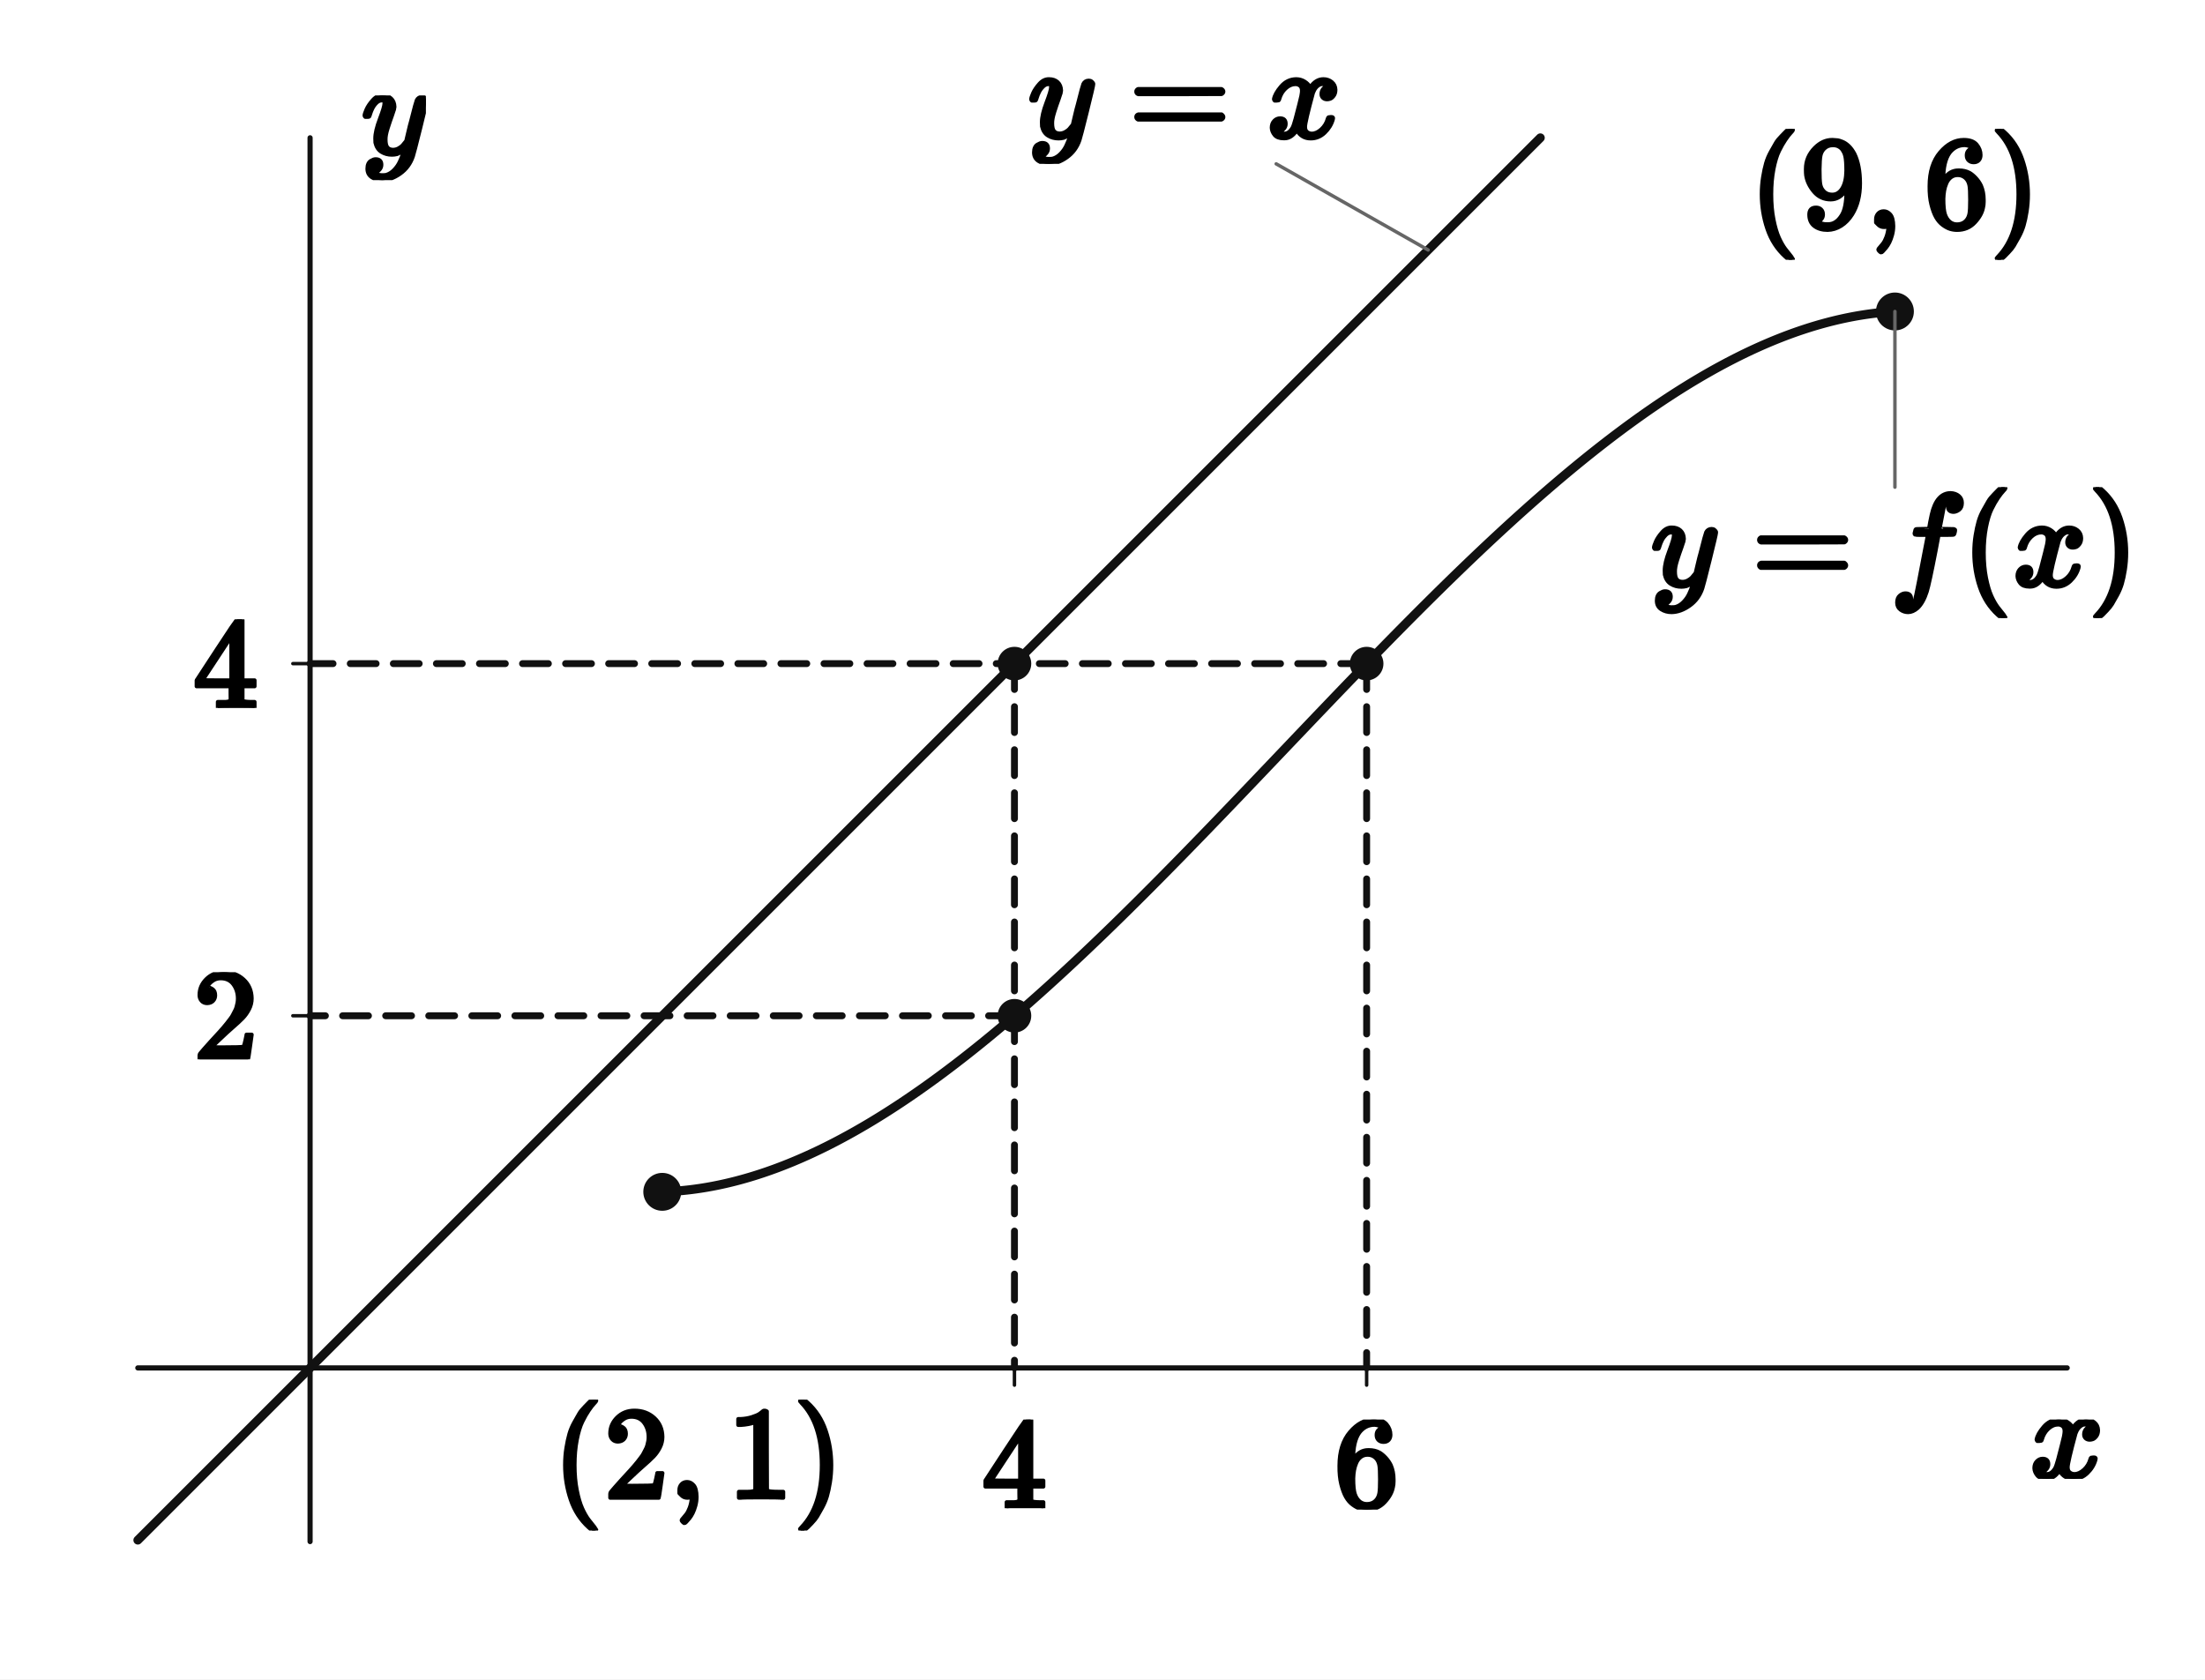
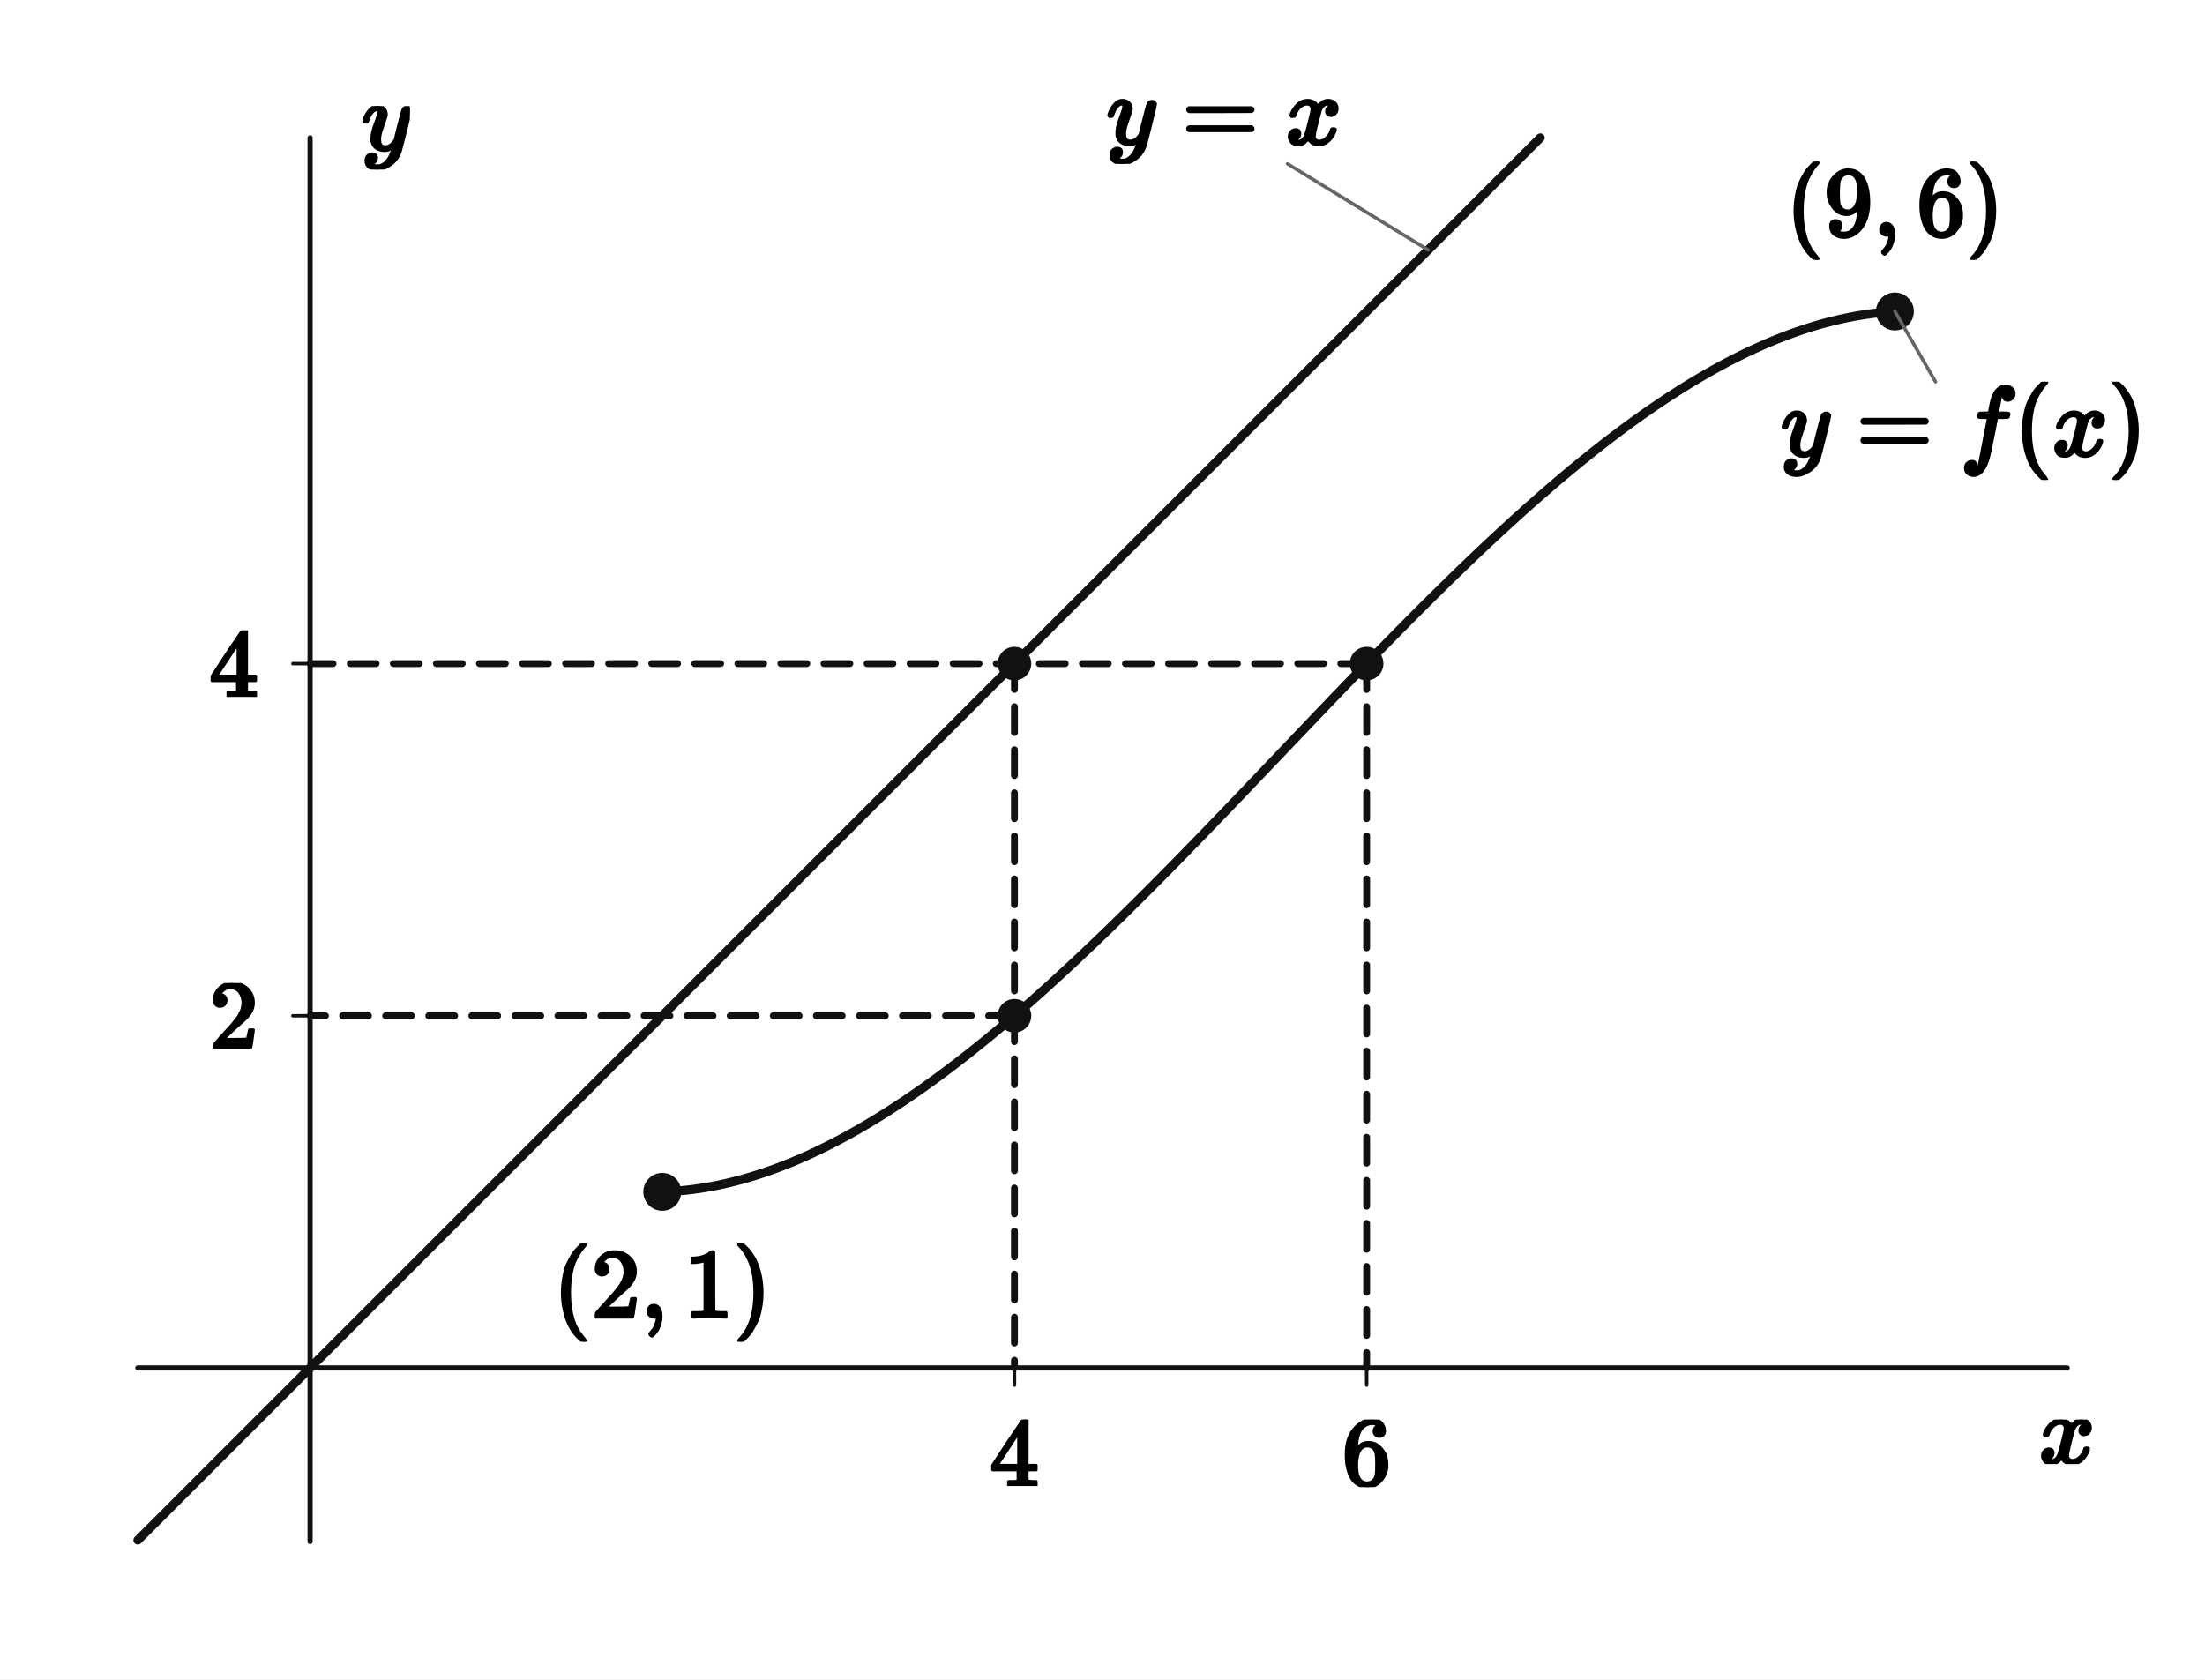
<svg xmlns="http://www.w3.org/2000/svg" viewBox="0 0 512 390" width="512" height="390" preserveAspectRatio="xMidYMid meet" role="img" aria-labelledby="visual-title visual-desc" data-engine-version="geometry-visual-v1" data-geometry-style-version="AP_GEOMETRY_PRINT_V1_0_DRAFT" data-geometry-preset="GEOMETRY_STANDARD" data-graph-style-version="AP_GRAPH_PRINT_V1_1_DRAFT" data-geometry-mode="COORDINATE_GEOMETRY_HYBRID" data-axis-scale-mode="EQUAL_UNIT" data-geometry-fact-hash="44136fa355b3678a1146ad16f7e8649e94fb4fc21fe77e8310c060f61caaff8a" data-visual-provenance="independent-facts-python" style="max-width:100%;height:auto;stroke-linejoin:round;stroke-linecap:round" data-publication-profile="fragment-publication-spike-v1" data-safe-margin="12">
  <rect width="512" height="390" fill="#fff" />
  <g data-layer="30">
    <line id="x-axis" data-role="axis" stroke="#111" stroke-width="1.2" fill="none" data-axis="x" x1="32" y1="317.667" x2="480" y2="317.667" />
  </g>
  <g data-layer="30">
    <line id="y-axis" data-role="axis" stroke="#111" stroke-width="1.2" fill="none" data-axis="y" x1="72" y1="358" x2="72" y2="32" />
  </g>
  <g data-layer="30">
    <line id="tick-x-4" data-role="tick" stroke="#111" stroke-width="0.8" fill="none" data-axis="x" data-value="4.0" data-required-label-id="tick-x-4-label" x1="235.556" y1="317.667" x2="235.556" y2="321.667" />
  </g>
  <g data-layer="30">
    <line id="tick-x-6" data-role="tick" stroke="#111" stroke-width="0.8" fill="none" data-axis="x" data-value="6.0" data-required-label-id="tick-x-6-label" x1="317.333" y1="317.667" x2="317.333" y2="321.667" />
  </g>
  <g data-layer="30">
    <line id="tick-y-2" data-role="tick" stroke="#111" stroke-width="0.8" fill="none" data-axis="y" data-value="2.0" data-required-label-id="tick-y-2-label" x1="72" y1="235.889" x2="68" y2="235.889" />
  </g>
  <g data-layer="30">
    <line id="tick-y-4" data-role="tick" stroke="#111" stroke-width="0.8" fill="none" data-axis="y" data-value="4.0" data-required-label-id="tick-y-4-label" x1="72" y1="154.111" x2="68" y2="154.111" />
  </g>
  <g data-layer="30">
    <line id="overlay-segment-s1" data-role="line" stroke="#111" stroke-width="1.6" fill="none" stroke-dasharray="6 4" x1="235.556" y1="154.111" x2="235.556" y2="235.889" />
  </g>
  <g data-layer="30">
    <line id="overlay-guide-g2-x" data-role="line" stroke="#111" stroke-width="1.6" fill="none" stroke-dasharray="6 4" x1="235.556" y1="235.889" x2="235.556" y2="317.667" />
  </g>
  <g data-layer="30">
    <line id="overlay-guide-g2-y" data-role="line" stroke="#111" stroke-width="1.6" fill="none" stroke-dasharray="6 4" x1="235.556" y1="235.889" x2="72" y2="235.889" />
  </g>
  <g data-layer="30">
    <line id="overlay-guide-g3-x" data-role="line" stroke="#111" stroke-width="1.6" fill="none" stroke-dasharray="6 4" x1="317.333" y1="154.111" x2="317.333" y2="317.667" />
  </g>
  <g data-layer="30">
    <line id="overlay-guide-g3-y" data-role="line" stroke="#111" stroke-width="1.6" fill="none" stroke-dasharray="6 4" x1="317.333" y1="154.111" x2="72" y2="154.111" />
  </g>
  <g data-layer="40">
    <polyline id="f-piece-1-branch-0" data-role="curve" stroke="#111" stroke-width="2.1" fill="none" data-branch="PIECE_1" points="153.778,276.778 154.417,276.755 155.056,276.727 155.694,276.693 156.333,276.653 156.972,276.607 157.611,276.556 158.25,276.499 158.889,276.437 159.528,276.369 160.167,276.296 160.806,276.217 161.444,276.132 162.083,276.042 162.722,275.947 163.361,275.846 164,275.74 164.639,275.628 165.278,275.511 165.917,275.389 166.556,275.261 167.194,275.129 167.833,274.99 168.472,274.847 169.111,274.699 169.75,274.545 170.389,274.387 171.028,274.223 171.667,274.054 172.306,273.88 172.944,273.701 173.583,273.517 174.222,273.328 174.861,273.134 175.5,272.935 176.139,272.731 176.778,272.522 177.417,272.309 178.056,272.091 178.694,271.867 179.333,271.64 179.972,271.407 180.611,271.17 181.25,270.927 181.889,270.681 182.528,270.429 183.167,270.173 183.806,269.913 184.444,269.647 185.083,269.378 185.722,269.103 186.361,268.825 187,268.541 187.639,268.254 188.278,267.961 188.917,267.665 189.556,267.364 190.194,267.059 190.833,266.749 191.472,266.436 192.111,266.118 192.75,265.795 193.389,265.469 194.028,265.138 194.667,264.803 195.306,264.464 195.944,264.121 196.583,263.774 197.222,263.423 197.861,263.067 198.5,262.708 199.139,262.345 199.778,261.978 200.417,261.606 201.056,261.231 201.694,260.852 202.333,260.47 202.972,260.083 203.611,259.692 204.25,259.298 204.889,258.9 205.528,258.499 206.167,258.093 206.806,257.684 207.444,257.271 208.083,256.855 208.722,256.435 209.361,256.012 210,255.585 210.639,255.154 211.278,254.72 211.917,254.282 212.556,253.841 213.194,253.397 213.833,252.949 214.472,252.498 215.111,252.044 215.75,251.586 216.389,251.125 217.028,250.66 217.667,250.193 218.306,249.722 218.944,249.248 219.583,248.771 220.222,248.29 220.861,247.807 221.5,247.321 222.139,246.831 222.778,246.338 223.417,245.843 224.056,245.344 224.694,244.843 225.333,244.338 225.972,243.831 226.611,243.321 227.25,242.807 227.889,242.292 228.528,241.773 229.167,241.251 229.806,240.727 230.444,240.2 231.083,239.67 231.722,239.138 232.361,238.603 233,238.065 233.639,237.525 234.278,236.982 234.917,236.437 235.556,235.889 236.194,235.339 236.833,234.786 237.472,234.23 238.111,233.673 238.75,233.113 239.389,232.55 240.028,231.985 240.667,231.418 241.306,230.849 241.944,230.277 242.583,229.703 243.222,229.127 243.861,228.549 244.5,227.968 245.139,227.385 245.778,226.801 246.417,226.214 247.056,225.625 247.694,225.034 248.333,224.441 248.972,223.846 249.611,223.249 250.25,222.651 250.889,222.05 251.528,221.447 252.167,220.843 252.806,220.236 253.444,219.628 254.083,219.019 254.722,218.407 255.361,217.794 256,217.179 256.639,216.562 257.278,215.943 257.917,215.324 258.556,214.702 259.194,214.079 259.833,213.454 260.472,212.828 261.111,212.2 261.75,211.571 262.389,210.94 263.028,210.308 263.667,209.675 264.306,209.04 264.944,208.404 265.583,207.766 266.222,207.127 266.861,206.487 267.5,205.846 268.139,205.204 268.778,204.56 269.417,203.915 270.056,203.269 270.694,202.622 271.333,201.974 271.972,201.325 272.611,200.674 273.25,200.023 273.889,199.371 274.528,198.718 275.167,198.063 275.806,197.408 276.444,196.752 277.083,196.096 277.722,195.438 278.361,194.779 279,194.12 279.639,193.46 280.278,192.8 280.917,192.138 281.556,191.476 282.194,190.813 282.833,190.15 283.472,189.486 284.111,188.822 284.75,188.156 285.389,187.491 286.028,186.825 286.667,186.158 287.306,185.491 287.944,184.824 288.583,184.156 289.222,183.488 289.861,182.819 290.5,182.15 291.139,181.481 291.778,180.812 292.417,180.142 293.056,179.472 293.694,178.802 294.333,178.132 294.972,177.462 295.611,176.791 296.25,176.121 296.889,175.45 297.528,174.779 297.778,174.517 298.167,174.109 298.806,173.438 299.444,172.767 300.083,172.097 300.722,171.426 301.361,170.756 302,170.086 302.639,169.416 303.278,168.746 303.917,168.076 304.556,167.407 305.194,166.738 305.833,166.069 306.472,165.401 307.111,164.733 307.75,164.065 308.389,163.398 309.028,162.731 309.667,162.064 310.306,161.398 310.944,160.733 311.583,160.068 312.222,159.403 312.861,158.74 313.5,158.076 314.139,157.414 314.778,156.752 315.417,156.091 316.056,155.43 316.694,154.77 317.333,154.111 317.972,153.453 318.611,152.795 319.25,152.139 319.889,151.483 320.528,150.828 321.167,150.174 321.806,149.521 322.444,148.869 323.083,148.218 323.722,147.568 324.361,146.919 325,146.271 325.639,145.624 326.278,144.978 326.917,144.334 327.556,143.69 328.194,143.048 328.833,142.407 329.472,141.767 330.111,141.129 330.75,140.492 331.389,139.856 332.028,139.221 332.667,138.588 333.306,137.956 333.944,137.326 334.583,136.697 335.222,136.07 335.861,135.444 336.5,134.819 337.139,134.197 337.778,133.575 338.417,132.956 339.056,132.338 339.694,131.721 340.333,131.107 340.972,130.494 341.611,129.883 342.25,129.273 342.889,128.665 343.528,128.059 344.167,127.455 344.806,126.853 345.444,126.253 346.083,125.655 346.722,125.058 347.361,124.464 348,123.871 348.639,123.281 349.278,122.692 349.917,122.106 350.556,121.522 351.194,120.939 351.833,120.359 352.472,119.781 353.111,119.206 353.75,118.632 354.389,118.061 355.028,117.492 355.667,116.926 356.306,116.361 356.944,115.799 357.583,115.24 358.222,114.683 358.861,114.128 359.5,113.575 360.139,113.026 360.778,112.478 361.417,111.933 362.056,111.391 362.694,110.852 363.333,110.314 363.972,109.78 364.611,109.248 365.25,108.719 365.889,108.193 366.528,107.669 367.167,107.148 367.806,106.63 368.444,106.115 369.083,105.602 369.722,105.092 370.361,104.586 371,104.082 371.639,103.581 372.278,103.083 372.917,102.588 373.556,102.096 374.194,101.607 374.833,101.121 375.472,100.639 376.111,100.159 376.75,99.683 377.389,99.209 378.028,98.739 378.667,98.272 379.306,97.809 379.944,97.348 380.583,96.891 381.222,96.437 381.861,95.987 382.5,95.54 383.139,95.096 383.778,94.656 384.417,94.219 385.056,93.786 385.694,93.356 386.333,92.93 386.972,92.507 387.611,92.088 388.25,91.672 388.889,91.26 389.528,90.852 390.167,90.448 390.806,90.047 391.444,89.65 392.083,89.256 392.722,88.867 393.361,88.481 394,88.099 394.639,87.721 395.278,87.346 395.917,86.976 396.556,86.61 397.194,86.247 397.833,85.889 398.472,85.535 399.111,85.184 399.75,84.838 400.389,84.496 401.028,84.157 401.667,83.824 402.306,83.494 402.944,83.168 403.583,82.847 404.222,82.53 404.861,82.217 405.5,81.908 406.139,81.604 406.778,81.304 407.417,81.008 408.056,80.717 408.694,80.431 409.333,80.148 409.972,79.871 410.611,79.597 411.25,79.328 411.889,79.064 412.528,78.805 413.167,78.55 413.806,78.299 414.444,78.053 415.083,77.812 415.722,77.576 416.361,77.344 417,77.117 417.639,76.895 418.278,76.678 418.917,76.466 419.556,76.258 420.194,76.055 420.833,75.857 421.472,75.665 422.111,75.477 422.75,75.294 423.389,75.116 424.028,74.943 424.667,74.775 425.306,74.612 425.944,74.455 426.583,74.302 427.222,74.155 427.861,74.013 428.5,73.876 429.139,73.744 429.778,73.618 430.417,73.497 431.056,73.381 431.694,73.271 432.333,73.166 432.972,73.066 433.611,72.972 434.25,72.883 434.889,72.8 435.528,72.722 436.167,72.65 436.806,72.583 437.444,72.522 438.083,72.466 438.722,72.416 439.361,72.372 440,72.333" />
  </g>
  <g data-layer="40">
    <line id="overlay-line-d" data-role="line" stroke="#111" stroke-width="2.05" fill="none" x1="32" y1="357.667" x2="357.667" y2="32" />
  </g>
  <g data-layer="65">
    <circle id="interval-endpoint-start" data-role="interval-endpoint" stroke="#111" stroke-width="0.8" fill="#111" data-state="CLOSED" cx="153.778" cy="276.778" r="4" />
  </g>
  <g data-layer="65">
    <circle id="interval-endpoint-end" data-role="interval-endpoint" stroke="#111" stroke-width="0.8" fill="#111" data-state="CLOSED" cx="440" cy="72.333" r="4" />
  </g>
  <g data-layer="70">
    <circle id="P1" data-role="point" stroke="#111" stroke-width="0.8" fill="#111" cx="153.778" cy="276.778" r="3.5" />
  </g>
  <g data-layer="70">
    <circle id="S" data-role="point" stroke="#111" stroke-width="0.8" fill="#111" cx="235.556" cy="235.889" r="3.5" />
  </g>
  <g data-layer="70">
    <circle id="P" data-role="point" stroke="#111" stroke-width="0.8" fill="#111" cx="317.333" cy="154.111" r="3.5" />
  </g>
  <g data-layer="70">
    <circle id="P4" data-role="point" stroke="#111" stroke-width="0.8" fill="#111" cx="440" cy="72.333" r="3.5" />
  </g>
  <g data-layer="70">
    <circle id="R" data-role="point" stroke="#111" stroke-width="0.8" fill="#111" cx="235.556" cy="154.111" r="3.5" />
  </g>
  <g data-layer="85">
-     <line id="overlay-line-d-equation-owner-leader" data-role="leader" data-owner-label="overlay-line-d-equation" data-owner="overlay-line-d" x1="331.613" y1="58.053" x2="296.33" y2="38.053" stroke="#666" stroke-width="0.8" fill="none" />
+     <line id="overlay-line-d-equation-owner-leader" data-role="leader" data-owner-label="overlay-line-d-equation" data-owner="overlay-line-d" x1="331.613" y1="58.053" x2="298.967" y2="38.053" stroke="#666" stroke-width="0.8" fill="none" />
  </g>
  <g data-layer="85">
-     <line id="overlay-callout-cf-owner-leader" data-role="leader" data-owner-label="overlay-callout-cf" data-owner="P4" x1="440" y1="72.333" x2="440" y2="113.133" stroke="#666" stroke-width="0.8" fill="none" />
-   </g>
-   <g data-layer="90">
-     <g id="P1-coordinates" data-label-kind="COORDINATE_LABEL" data-priority="0" data-font-px="30.4" data-owner="P1" data-fragment-sha="sha256:d7a5d0c9537250381c8b7c1cb6096c5988139410aa8303bcba0777cec4cf8321" transform="translate(128.3464 325.0302)">
-       <svg width="67.57" height="30.4" viewBox="0 0 67.57 30.4" data-outline-width="67.57007999999999" data-outline-height="30.4" id="lb-1e946f4940ac882ff53ef4a2be7d0b95b793c0ce27aba96ce969264c4511d86e" data-owner="P1" data-fact-role="DERIVED_INTERMEDIATE">
-         <g data-outline-units-per-em="1000" transform="translate(0 22.8) scale(0.0304)">
+     <line id="overlay-callout-cf-owner-leader" data-role="leader" data-owner-label="overlay-callout-cf" data-owner="P4" x1="440" y1="72.333" x2="449.418" y2="88.646" stroke="#666" stroke-width="0.8" fill="none" />
+   </g>
+   <g data-layer="90">
+     <g id="P1-coordinates" data-label-kind="COORDINATE_LABEL" data-priority="0" data-font-px="22.8" data-owner="P1" data-fragment-sha="sha256:63f8a6e08668bd1847b431280cce260ec0d24b7840504d0adb3b0ca2c0dcb404" transform="translate(128.439 288.7778)">
+       <svg width="50.678" height="22.8" viewBox="0 0 50.678 22.8" data-outline-width="50.67756" data-outline-height="22.8" id="lb-1e946f4940ac882ff53ef4a2be7d0b95b793c0ce27aba96ce969264c4511d86e" data-owner="P1" data-fact-role="DERIVED_INTERMEDIATE">
+         <g data-outline-units-per-em="1000" transform="translate(0 17.1) scale(0.0228)">
          <g stroke="currentColor" fill="currentColor" stroke-width="30" transform="scale(1,-1)">
            <g data-mml-node="math">
              <g data-mml-node="mo">
                <path data-c="28" d="M94 250Q94 319 104 381T127 488T164 576T202 643T244 695T277 729T302 750H315H319Q333 750 333 741Q333 738 316 720T275 667T226 581T184 443T167 250T184 58T225 -81T274 -167T316 -220T333 -241Q333 -250 318 -250H315H302L274 -226Q180 -141 137 -14T94 250Z" />
              </g>
              <g data-mml-node="mn" transform="translate(389,0)">
                <path data-c="32" d="M109 429Q82 429 66 447T50 491Q50 562 103 614T235 666Q326 666 387 610T449 465Q449 422 429 383T381 315T301 241Q265 210 201 149L142 93L218 92Q375 92 385 97Q392 99 409 186V189H449V186Q448 183 436 95T421 3V0H50V19V31Q50 38 56 46T86 81Q115 113 136 137Q145 147 170 174T204 211T233 244T261 278T284 308T305 340T320 369T333 401T340 431T343 464Q343 527 309 573T212 619Q179 619 154 602T119 569T109 550Q109 549 114 549Q132 549 151 535T170 489Q170 464 154 447T109 429Z" />
              </g>
              <g data-mml-node="mo" transform="translate(889,0)">
                <path data-c="2C" d="M78 35T78 60T94 103T137 121Q165 121 187 96T210 8Q210 -27 201 -60T180 -117T154 -158T130 -185T117 -194Q113 -194 104 -185T95 -172Q95 -168 106 -156T131 -126T157 -76T173 -3V9L172 8Q170 7 167 6T161 3T152 1T140 0Q113 0 96 17Z" />
              </g>
              <g data-mml-node="mn" transform="translate(1333.7,0)">
                <path data-c="31" d="M213 578L200 573Q186 568 160 563T102 556H83V602H102Q149 604 189 617T245 641T273 663Q275 666 285 666Q294 666 302 660V361L303 61Q310 54 315 52T339 48T401 46H427V0H416Q395 3 257 3Q121 3 100 0H88V46H114Q136 46 152 46T177 47T193 50T201 52T207 57T213 61V578Z" />
              </g>
              <g data-mml-node="mo" transform="translate(1833.7,0)">
                <path data-c="29" d="M60 749L64 750Q69 750 74 750H86L114 726Q208 641 251 514T294 250Q294 182 284 119T261 12T224 -76T186 -143T145 -194T113 -227T90 -246Q87 -249 86 -250H74Q66 -250 63 -250T58 -247T55 -238Q56 -237 66 -225Q221 -64 221 250T66 725Q56 737 55 738Q55 746 60 749Z" />
              </g>
            </g>
          </g>
        </g>
      </svg>
    </g>
  </g>
  <g data-layer="90">
-     <g id="P4-coordinates" data-label-kind="COORDINATE_LABEL" data-priority="0" data-font-px="30.4" data-owner="P4" data-fragment-sha="sha256:134e0d201fa4ba6d6a9562ba7f6c768d3444682168ecf4b51e79c44e2077d23e" transform="translate(406.215 29.93333)">
-       <svg width="67.57" height="30.4" viewBox="0 0 67.57 30.4" data-outline-width="67.57007999999999" data-outline-height="30.4" id="lb-76d5ba6a2df3b378af963356d71ea7f976f243b39dbc04268cbe6a7eca9f0ef9" data-owner="P4" data-fact-role="DERIVED_INTERMEDIATE">
-         <g data-outline-units-per-em="1000" transform="translate(0 22.8) scale(0.0304)">
+     <g id="P4-coordinates" data-label-kind="COORDINATE_LABEL" data-priority="0" data-font-px="22.8" data-owner="P4" data-fragment-sha="sha256:8e3cfec619b6f07c72da1b89fb2ba06603d12a2ef5b5a528759d1ea404753512" transform="translate(414.6612 37.53333)">
+       <svg width="50.678" height="22.8" viewBox="0 0 50.678 22.8" data-outline-width="50.67756" data-outline-height="22.8" id="lb-76d5ba6a2df3b378af963356d71ea7f976f243b39dbc04268cbe6a7eca9f0ef9" data-owner="P4" data-fact-role="DERIVED_INTERMEDIATE">
+         <g data-outline-units-per-em="1000" transform="translate(0 17.1) scale(0.0228)">
          <g stroke="currentColor" fill="currentColor" stroke-width="30" transform="scale(1,-1)">
            <g data-mml-node="math">
              <g data-mml-node="mo">
                <path data-c="28" d="M94 250Q94 319 104 381T127 488T164 576T202 643T244 695T277 729T302 750H315H319Q333 750 333 741Q333 738 316 720T275 667T226 581T184 443T167 250T184 58T225 -81T274 -167T316 -220T333 -241Q333 -250 318 -250H315H302L274 -226Q180 -141 137 -14T94 250Z" />
              </g>
              <g data-mml-node="mn" transform="translate(389,0)">
                <path data-c="39" d="M352 287Q304 211 232 211Q154 211 104 270T44 396Q42 412 42 436V444Q42 537 111 606Q171 666 243 666Q245 666 249 666T257 665H261Q273 665 286 663T323 651T370 619T413 560Q456 472 456 334Q456 194 396 97Q361 41 312 10T208 -22Q147 -22 108 7T68 93T121 149Q143 149 158 135T173 96Q173 78 164 65T148 49T135 44L131 43Q131 41 138 37T164 27T206 22H212Q272 22 313 86Q352 142 352 280V287ZM244 248Q292 248 321 297T351 430Q351 508 343 542Q341 552 337 562T323 588T293 615T246 625Q208 625 181 598Q160 576 154 546T147 441Q147 358 152 329T172 282Q197 248 244 248Z" />
              </g>
              <g data-mml-node="mo" transform="translate(889,0)">
                <path data-c="2C" d="M78 35T78 60T94 103T137 121Q165 121 187 96T210 8Q210 -27 201 -60T180 -117T154 -158T130 -185T117 -194Q113 -194 104 -185T95 -172Q95 -168 106 -156T131 -126T157 -76T173 -3V9L172 8Q170 7 167 6T161 3T152 1T140 0Q113 0 96 17Z" />
              </g>
              <g data-mml-node="mn" transform="translate(1333.7,0)">
                <path data-c="36" d="M42 313Q42 476 123 571T303 666Q372 666 402 630T432 550Q432 525 418 510T379 495Q356 495 341 509T326 548Q326 592 373 601Q351 623 311 626Q240 626 194 566Q147 500 147 364L148 360Q153 366 156 373Q197 433 263 433H267Q313 433 348 414Q372 400 396 374T435 317Q456 268 456 210V192Q456 169 451 149Q440 90 387 34T253 -22Q225 -22 199 -14T143 16T92 75T56 172T42 313ZM257 397Q227 397 205 380T171 335T154 278T148 216Q148 133 160 97T198 39Q222 21 251 21Q302 21 329 59Q342 77 347 104T352 209Q352 289 347 316T329 361Q302 397 257 397Z" />
              </g>
              <g data-mml-node="mo" transform="translate(1833.7,0)">
                <path data-c="29" d="M60 749L64 750Q69 750 74 750H86L114 726Q208 641 251 514T294 250Q294 182 284 119T261 12T224 -76T186 -143T145 -194T113 -227T90 -246Q87 -249 86 -250H74Q66 -250 63 -250T58 -247T55 -238Q56 -237 66 -225Q221 -64 221 250T66 725Q56 737 55 738Q55 746 60 749Z" />
              </g>
            </g>
          </g>
        </g>
      </svg>
    </g>
  </g>
  <g data-layer="90">
-     <g id="overlay-line-d-equation" data-label-kind="EQUATION_LABEL" data-priority="0" data-font-px="30.4" data-owner="overlay-line-d" data-fragment-sha="sha256:e2617aa5764b40f0af19806fd1910adfc7c755d9135a7363dc95955a468cf206" transform="translate(238.7871 14.09813)">
-       <svg width="72.826" height="23.955" viewBox="0 0 72.826 23.955" data-outline-width="72.82623999999998" data-outline-height="23.955199999999998" id="lb-1e1c54bfff5f784b051a8d818209e27cf39c18ab33e78d1e228d327afc62a723" data-owner="overlay-line-d" data-fact-role="DERIVED_INTERMEDIATE">
-         <g data-outline-units-per-em="1000" transform="translate(0 17.7232) scale(0.0304)">
+     <g id="overlay-line-d-equation" data-label-kind="EQUATION_LABEL" data-priority="0" data-font-px="22.8" data-owner="overlay-line-d" data-fragment-sha="sha256:e8d982b6f90100689b56092c81c7ca7df87c1cb7041f64495161bd5302a34ae8" transform="translate(256.9937 20.08693)">
+       <svg width="54.62" height="17.966" viewBox="0 0 54.62 17.966" data-outline-width="54.61968" data-outline-height="17.9664" id="lb-1e1c54bfff5f784b051a8d818209e27cf39c18ab33e78d1e228d327afc62a723" data-owner="overlay-line-d" data-fact-role="DERIVED_INTERMEDIATE">
+         <g data-outline-units-per-em="1000" transform="translate(0 13.2924) scale(0.0228)">
          <g stroke="currentColor" fill="currentColor" stroke-width="30" transform="scale(1,-1)">
            <g data-mml-node="math">
              <g data-mml-node="mi">
                <path data-c="1D466" d="M21 287Q21 301 36 335T84 406T158 442Q199 442 224 419T250 355Q248 336 247 334Q247 331 231 288T198 191T182 105Q182 62 196 45T238 27Q261 27 281 38T312 61T339 94Q339 95 344 114T358 173T377 247Q415 397 419 404Q432 431 462 431Q475 431 483 424T494 412T496 403Q496 390 447 193T391 -23Q363 -106 294 -155T156 -205Q111 -205 77 -183T43 -117Q43 -95 50 -80T69 -58T89 -48T106 -45Q150 -45 150 -87Q150 -107 138 -122T115 -142T102 -147L99 -148Q101 -153 118 -160T152 -167H160Q177 -167 186 -165Q219 -156 247 -127T290 -65T313 -9T321 21L315 17Q309 13 296 6T270 -6Q250 -11 231 -11Q185 -11 150 11T104 82Q103 89 103 113Q103 170 138 262T173 379Q173 380 173 381Q173 390 173 393T169 400T158 404H154Q131 404 112 385T82 344T65 302T57 280Q55 278 41 278H27Q21 284 21 287Z" />
              </g>
              <g data-mml-node="mo" transform="translate(767.8,0)">
                <path data-c="3D" d="M56 347Q56 360 70 367H707Q722 359 722 347Q722 336 708 328L390 327H72Q56 332 56 347ZM56 153Q56 168 72 173H708Q722 163 722 153Q722 140 707 133H70Q56 140 56 153Z" />
              </g>
              <g data-mml-node="mi" transform="translate(1823.6,0)">
                <path data-c="1D465" d="M52 289Q59 331 106 386T222 442Q257 442 286 424T329 379Q371 442 430 442Q467 442 494 420T522 361Q522 332 508 314T481 292T458 288Q439 288 427 299T415 328Q415 374 465 391Q454 404 425 404Q412 404 406 402Q368 386 350 336Q290 115 290 78Q290 50 306 38T341 26Q378 26 414 59T463 140Q466 150 469 151T485 153H489Q504 153 504 145Q504 144 502 134Q486 77 440 33T333 -11Q263 -11 227 52Q186 -10 133 -10H127Q78 -10 57 16T35 71Q35 103 54 123T99 143Q142 143 142 101Q142 81 130 66T107 46T94 41L91 40Q91 39 97 36T113 29T132 26Q168 26 194 71Q203 87 217 139T245 247T261 313Q266 340 266 352Q266 380 251 392T217 404Q177 404 142 372T93 290Q91 281 88 280T72 278H58Q52 284 52 289Z" />
              </g>
            </g>
          </g>
        </g>
      </svg>
    </g>
  </g>
  <g data-layer="90">
-     <g id="tick-x-4-label" data-label-kind="TICK_LABEL" data-visual-role="tick-label" data-priority="0" data-font-px="30.4" data-owner="tick-x-4" data-fragment-sha="sha256:0bf0b6d8bab48baff258dd339767cdf58ffbe45ba0451fd6952447752ce9cccd" data-tick-owner="tick-x-4" data-tick-axis="x" data-tick-value="4.0" data-tick-display-value="4" data-tick-source-x="235.555555556" data-tick-source-y="317.666666667" transform="translate(227.9556 329.6667)">
-       <svg width="15.2" height="20.581" viewBox="0 0 15.2 20.581" data-outline-width="15.2" data-outline-height="20.5808" id="lb-f823933f1b79de51fc9cb5a780525d1747a129839661a48cf85acaca9a307ef7" data-owner="tick-x-4" data-fact-role="DERIVED_INTERMEDIATE">
-         <g data-outline-units-per-em="1000" transform="translate(0 20.5808) scale(0.0304)">
+     <g id="tick-x-4-label" data-label-kind="TICK_LABEL" data-visual-role="tick-label" data-priority="0" data-font-px="22.8" data-owner="tick-x-4" data-fragment-sha="sha256:86bc42ab2c7e7a4934fccdc372a8208070081d3d9bfb3f7ee61c1fd22f4f6826" data-tick-owner="tick-x-4" data-tick-axis="x" data-tick-value="4.0" data-tick-display-value="4" data-tick-source-x="235.555555556" data-tick-source-y="317.666666667" transform="translate(229.8556 329.6667)">
+       <svg width="11.4" height="15.436" viewBox="0 0 11.4 15.436" data-outline-width="11.4" data-outline-height="15.4356" id="lb-f823933f1b79de51fc9cb5a780525d1747a129839661a48cf85acaca9a307ef7" data-owner="tick-x-4" data-fact-role="DERIVED_INTERMEDIATE">
+         <g data-outline-units-per-em="1000" transform="translate(0 15.4356) scale(0.0228)">
          <g stroke="currentColor" fill="currentColor" stroke-width="30" transform="scale(1,-1)">
            <g data-mml-node="math">
              <g data-mml-node="mn">
                <path data-c="34" d="M462 0Q444 3 333 3Q217 3 199 0H190V46H221Q241 46 248 46T265 48T279 53T286 61Q287 63 287 115V165H28V211L179 442Q332 674 334 675Q336 677 355 677H373L379 671V211H471V165H379V114Q379 73 379 66T385 54Q393 47 442 46H471V0H462ZM293 211V545L74 212L183 211H293Z" />
              </g>
            </g>
          </g>
        </g>
      </svg>
    </g>
  </g>
  <g data-layer="90">
-     <g id="tick-x-6-label" data-label-kind="TICK_LABEL" data-visual-role="tick-label" data-priority="0" data-font-px="30.4" data-owner="tick-x-6" data-fragment-sha="sha256:67b73eabf1dcdd494d4a1be696fa4f88bd02a2207e32de1e224ba46a4f10f5ad" data-tick-owner="tick-x-6" data-tick-axis="x" data-tick-value="6.0" data-tick-display-value="6" data-tick-source-x="317.333333333" data-tick-source-y="317.666666667" transform="translate(309.7333 329.6667)">
-       <svg width="15.2" height="20.915" viewBox="0 0 15.2 20.915" data-outline-width="15.2" data-outline-height="20.915200000000002" id="lb-b53338e88e18889c4ec14a972391933697d67ea32780fb7acb1e886beca5a072" data-owner="tick-x-6" data-fact-role="DERIVED_INTERMEDIATE">
-         <g data-outline-units-per-em="1000" transform="translate(0 20.2464) scale(0.0304)">
+     <g id="tick-x-6-label" data-label-kind="TICK_LABEL" data-visual-role="tick-label" data-priority="0" data-font-px="22.8" data-owner="tick-x-6" data-fragment-sha="sha256:b74e63258361905c29ec407d0ec1bc0ce1f3caae00e3c185a3076d6d58d654cf" data-tick-owner="tick-x-6" data-tick-axis="x" data-tick-value="6.0" data-tick-display-value="6" data-tick-source-x="317.333333333" data-tick-source-y="317.666666667" transform="translate(311.6333 329.6667)">
+       <svg width="11.4" height="15.686" viewBox="0 0 11.4 15.686" data-outline-width="11.4" data-outline-height="15.686399999999999" id="lb-b53338e88e18889c4ec14a972391933697d67ea32780fb7acb1e886beca5a072" data-owner="tick-x-6" data-fact-role="DERIVED_INTERMEDIATE">
+         <g data-outline-units-per-em="1000" transform="translate(0 15.1848) scale(0.0228)">
          <g stroke="currentColor" fill="currentColor" stroke-width="30" transform="scale(1,-1)">
            <g data-mml-node="math">
              <g data-mml-node="mn">
                <path data-c="36" d="M42 313Q42 476 123 571T303 666Q372 666 402 630T432 550Q432 525 418 510T379 495Q356 495 341 509T326 548Q326 592 373 601Q351 623 311 626Q240 626 194 566Q147 500 147 364L148 360Q153 366 156 373Q197 433 263 433H267Q313 433 348 414Q372 400 396 374T435 317Q456 268 456 210V192Q456 169 451 149Q440 90 387 34T253 -22Q225 -22 199 -14T143 16T92 75T56 172T42 313ZM257 397Q227 397 205 380T171 335T154 278T148 216Q148 133 160 97T198 39Q222 21 251 21Q302 21 329 59Q342 77 347 104T352 209Q352 289 347 316T329 361Q302 397 257 397Z" />
              </g>
            </g>
          </g>
        </g>
      </svg>
    </g>
  </g>
  <g data-layer="90">
-     <g id="tick-y-2-label" data-label-kind="TICK_LABEL" data-visual-role="tick-label" data-priority="0" data-font-px="30.4" data-owner="tick-y-2" data-fragment-sha="sha256:7213c59b7cbd9981ec60d60e8bb3a39058d709e8436e2cf01253010072b62774" data-tick-owner="tick-y-2" data-tick-axis="y" data-tick-value="2.0" data-tick-display-value="2" data-tick-source-x="72" data-tick-source-y="235.888888889" transform="translate(44.8 225.7657)">
-       <svg width="15.2" height="20.246" viewBox="0 0 15.2 20.246" data-outline-width="15.2" data-outline-height="20.246399999999998" id="lb-147f62a07207351dec4c859d4e210c2c78a47ef704af104042de25aea1d3c73c" data-owner="tick-y-2" data-fact-role="DERIVED_INTERMEDIATE">
-         <g data-outline-units-per-em="1000" transform="translate(0 20.2464) scale(0.0304)">
+     <g id="tick-y-2-label" data-label-kind="TICK_LABEL" data-visual-role="tick-label" data-priority="0" data-font-px="22.8" data-owner="tick-y-2" data-fragment-sha="sha256:53c3ad401c123fd3f1062fb44b5e98a7712ea573a62e47ea07c758a5ab87ff9f" data-tick-owner="tick-y-2" data-tick-axis="y" data-tick-value="2.0" data-tick-display-value="2" data-tick-source-x="72" data-tick-source-y="235.888888889" transform="translate(48.6 228.2965)">
+       <svg width="11.4" height="15.185" viewBox="0 0 11.4 15.185" data-outline-width="11.4" data-outline-height="15.184800000000001" id="lb-147f62a07207351dec4c859d4e210c2c78a47ef704af104042de25aea1d3c73c" data-owner="tick-y-2" data-fact-role="DERIVED_INTERMEDIATE">
+         <g data-outline-units-per-em="1000" transform="translate(0 15.1848) scale(0.0228)">
          <g stroke="currentColor" fill="currentColor" stroke-width="30" transform="scale(1,-1)">
            <g data-mml-node="math">
              <g data-mml-node="mn">
                <path data-c="32" d="M109 429Q82 429 66 447T50 491Q50 562 103 614T235 666Q326 666 387 610T449 465Q449 422 429 383T381 315T301 241Q265 210 201 149L142 93L218 92Q375 92 385 97Q392 99 409 186V189H449V186Q448 183 436 95T421 3V0H50V19V31Q50 38 56 46T86 81Q115 113 136 137Q145 147 170 174T204 211T233 244T261 278T284 308T305 340T320 369T333 401T340 431T343 464Q343 527 309 573T212 619Q179 619 154 602T119 569T109 550Q109 549 114 549Q132 549 151 535T170 489Q170 464 154 447T109 429Z" />
              </g>
            </g>
          </g>
        </g>
      </svg>
    </g>
  </g>
  <g data-layer="90">
-     <g id="tick-y-4-label" data-label-kind="TICK_LABEL" data-visual-role="tick-label" data-priority="0" data-font-px="30.4" data-owner="tick-y-4" data-fragment-sha="sha256:a9386d3c6aa4747e5a8086ddd589df1a8b33d216e622533f6b5b0b11b5c20965" data-tick-owner="tick-y-4" data-tick-axis="y" data-tick-value="4.0" data-tick-display-value="4" data-tick-source-x="72" data-tick-source-y="154.111111111" transform="translate(44.8 143.8207)">
-       <svg width="15.2" height="20.581" viewBox="0 0 15.2 20.581" data-outline-width="15.2" data-outline-height="20.5808" id="lb-5822563442032417e85ae20f858f04269a418591c11a6c372caa0d576d8928b8" data-owner="tick-y-4" data-fact-role="DERIVED_INTERMEDIATE">
-         <g data-outline-units-per-em="1000" transform="translate(0 20.5808) scale(0.0304)">
+     <g id="tick-y-4-label" data-label-kind="TICK_LABEL" data-visual-role="tick-label" data-priority="0" data-font-px="22.8" data-owner="tick-y-4" data-fragment-sha="sha256:ccef1f89130a9db43adf3056c0483c3ef7ae71f05af2e8bfe60ad550a153b5d8" data-tick-owner="tick-y-4" data-tick-axis="y" data-tick-value="4.0" data-tick-display-value="4" data-tick-source-x="72" data-tick-source-y="154.111111111" transform="translate(48.6 146.3933)">
+       <svg width="11.4" height="15.436" viewBox="0 0 11.4 15.436" data-outline-width="11.4" data-outline-height="15.4356" id="lb-5822563442032417e85ae20f858f04269a418591c11a6c372caa0d576d8928b8" data-owner="tick-y-4" data-fact-role="DERIVED_INTERMEDIATE">
+         <g data-outline-units-per-em="1000" transform="translate(0 15.4356) scale(0.0228)">
          <g stroke="currentColor" fill="currentColor" stroke-width="30" transform="scale(1,-1)">
            <g data-mml-node="math">
              <g data-mml-node="mn">
                <path data-c="34" d="M462 0Q444 3 333 3Q217 3 199 0H190V46H221Q241 46 248 46T265 48T279 53T286 61Q287 63 287 115V165H28V211L179 442Q332 674 334 675Q336 677 355 677H373L379 671V211H471V165H379V114Q379 73 379 66T385 54Q393 47 442 46H471V0H462ZM293 211V545L74 212L183 211H293Z" />
              </g>
            </g>
          </g>
        </g>
      </svg>
    </g>
  </g>
  <g data-layer="90">
-     <g id="overlay-callout-cf" data-label-kind="EQUATION_LABEL" data-priority="1" data-font-px="30.4" data-owner="P4" data-fragment-sha="sha256:8643ef565367def022c5d1aa8018652b318e7ce7671732266dd263a038840e69" transform="translate(383.4013 113.1333)">
-       <svg width="113.197" height="30.4" viewBox="0 0 113.197 30.4" data-outline-width="113.19743999999999" data-outline-height="30.4" id="lb-1812815c464a5d71389b7580f7fc3ec5a2235255175a15a012285d25aceb327a" data-owner="P4" data-fact-role="DERIVED_INTERMEDIATE">
-         <g data-outline-units-per-em="1000" transform="translate(0 22.8) scale(0.0304)">
+     <g id="overlay-callout-cf" data-label-kind="EQUATION_LABEL" data-priority="1" data-font-px="22.8" data-owner="P4" data-fragment-sha="sha256:bd6f436e2848527ddfd284b47e59d3bbab4ffc41e24b0cdda15c42715701817b" transform="translate(413.551 88.64615)">
+       <svg width="84.898" height="22.8" viewBox="0 0 84.898 22.8" data-outline-width="84.89808000000001" data-outline-height="22.8" id="lb-1812815c464a5d71389b7580f7fc3ec5a2235255175a15a012285d25aceb327a" data-owner="P4" data-fact-role="DERIVED_INTERMEDIATE">
+         <g data-outline-units-per-em="1000" transform="translate(0 17.1) scale(0.0228)">
          <g stroke="currentColor" fill="currentColor" stroke-width="30" transform="scale(1,-1)">
            <g data-mml-node="math">
              <g data-mml-node="mi">
                <path data-c="1D466" d="M21 287Q21 301 36 335T84 406T158 442Q199 442 224 419T250 355Q248 336 247 334Q247 331 231 288T198 191T182 105Q182 62 196 45T238 27Q261 27 281 38T312 61T339 94Q339 95 344 114T358 173T377 247Q415 397 419 404Q432 431 462 431Q475 431 483 424T494 412T496 403Q496 390 447 193T391 -23Q363 -106 294 -155T156 -205Q111 -205 77 -183T43 -117Q43 -95 50 -80T69 -58T89 -48T106 -45Q150 -45 150 -87Q150 -107 138 -122T115 -142T102 -147L99 -148Q101 -153 118 -160T152 -167H160Q177 -167 186 -165Q219 -156 247 -127T290 -65T313 -9T321 21L315 17Q309 13 296 6T270 -6Q250 -11 231 -11Q185 -11 150 11T104 82Q103 89 103 113Q103 170 138 262T173 379Q173 380 173 381Q173 390 173 393T169 400T158 404H154Q131 404 112 385T82 344T65 302T57 280Q55 278 41 278H27Q21 284 21 287Z" />
              </g>
              <g data-mml-node="mo" transform="translate(767.8,0)">
                <path data-c="3D" d="M56 347Q56 360 70 367H707Q722 359 722 347Q722 336 708 328L390 327H72Q56 332 56 347ZM56 153Q56 168 72 173H708Q722 163 722 153Q722 140 707 133H70Q56 140 56 153Z" />
              </g>
              <g data-mml-node="mi" transform="translate(1823.6,0)">
                <path data-c="1D453" d="M118 -162Q120 -162 124 -164T135 -167T147 -168Q160 -168 171 -155T187 -126Q197 -99 221 27T267 267T289 382V385H242Q195 385 192 387Q188 390 188 397L195 425Q197 430 203 430T250 431Q298 431 298 432Q298 434 307 482T319 540Q356 705 465 705Q502 703 526 683T550 630Q550 594 529 578T487 561Q443 561 443 603Q443 622 454 636T478 657L487 662Q471 668 457 668Q445 668 434 658T419 630Q412 601 403 552T387 469T380 433Q380 431 435 431Q480 431 487 430T498 424Q499 420 496 407T491 391Q489 386 482 386T428 385H372L349 263Q301 15 282 -47Q255 -132 212 -173Q175 -205 139 -205Q107 -205 81 -186T55 -132Q55 -95 76 -78T118 -61Q162 -61 162 -103Q162 -122 151 -136T127 -157L118 -162Z" />
              </g>
              <g data-mml-node="mo" transform="translate(2373.6,0)">
                <path data-c="28" d="M94 250Q94 319 104 381T127 488T164 576T202 643T244 695T277 729T302 750H315H319Q333 750 333 741Q333 738 316 720T275 667T226 581T184 443T167 250T184 58T225 -81T274 -167T316 -220T333 -241Q333 -250 318 -250H315H302L274 -226Q180 -141 137 -14T94 250Z" />
              </g>
              <g data-mml-node="mi" transform="translate(2762.6,0)">
                <path data-c="1D465" d="M52 289Q59 331 106 386T222 442Q257 442 286 424T329 379Q371 442 430 442Q467 442 494 420T522 361Q522 332 508 314T481 292T458 288Q439 288 427 299T415 328Q415 374 465 391Q454 404 425 404Q412 404 406 402Q368 386 350 336Q290 115 290 78Q290 50 306 38T341 26Q378 26 414 59T463 140Q466 150 469 151T485 153H489Q504 153 504 145Q504 144 502 134Q486 77 440 33T333 -11Q263 -11 227 52Q186 -10 133 -10H127Q78 -10 57 16T35 71Q35 103 54 123T99 143Q142 143 142 101Q142 81 130 66T107 46T94 41L91 40Q91 39 97 36T113 29T132 26Q168 26 194 71Q203 87 217 139T245 247T261 313Q266 340 266 352Q266 380 251 392T217 404Q177 404 142 372T93 290Q91 281 88 280T72 278H58Q52 284 52 289Z" />
              </g>
              <g data-mml-node="mo" transform="translate(3334.6,0)">
                <path data-c="29" d="M60 749L64 750Q69 750 74 750H86L114 726Q208 641 251 514T294 250Q294 182 284 119T261 12T224 -76T186 -143T145 -194T113 -227T90 -246Q87 -249 86 -250H74Q66 -250 63 -250T58 -247T55 -238Q56 -237 66 -225Q221 -64 221 250T66 725Q56 737 55 738Q55 746 60 749Z" />
              </g>
            </g>
          </g>
        </g>
      </svg>
    </g>
  </g>
  <g data-layer="90">
-     <g id="axis-x" data-label-kind="GRAPH_ANNOTATION" data-priority="4" data-font-px="30.4" data-owner="axis-x" data-fragment-sha="sha256:45687be10debe6a02458f586ae3178238ec770dfef744dfc72bc444c3e9a45a5" transform="translate(471.3056 329.6667)">
-       <svg width="17.389" height="13.771" viewBox="0 0 17.389 13.771" data-outline-width="17.3888" data-outline-height="13.771199999999999" id="lb-94632ff49e9fbc4fadfba181de0a9d2804a198638174d83a857075f682c7eb41" data-owner="axis-x" data-fact-role="DERIVED_INTERMEDIATE">
-         <g data-outline-units-per-em="1000" transform="translate(0 13.4368) scale(0.0304)">
+     <g id="axis-x" data-label-kind="GRAPH_ANNOTATION" data-priority="4" data-font-px="22.8" data-owner="axis-x" data-fragment-sha="sha256:fb23df09eb9d48d8edae95e00db8dacfd274f22eac3914412afce34093ea4271" transform="translate(473.4792 329.6667)">
+       <svg width="13.042" height="10.328" viewBox="0 0 13.042 10.328" data-outline-width="13.0416" data-outline-height="10.3284" id="lb-94632ff49e9fbc4fadfba181de0a9d2804a198638174d83a857075f682c7eb41" data-owner="axis-x" data-fact-role="DERIVED_INTERMEDIATE">
+         <g data-outline-units-per-em="1000" transform="translate(0 10.0776) scale(0.0228)">
          <g stroke="currentColor" fill="currentColor" stroke-width="30" transform="scale(1,-1)">
            <g data-mml-node="math">
              <g data-mml-node="mi">
                <path data-c="1D465" d="M52 289Q59 331 106 386T222 442Q257 442 286 424T329 379Q371 442 430 442Q467 442 494 420T522 361Q522 332 508 314T481 292T458 288Q439 288 427 299T415 328Q415 374 465 391Q454 404 425 404Q412 404 406 402Q368 386 350 336Q290 115 290 78Q290 50 306 38T341 26Q378 26 414 59T463 140Q466 150 469 151T485 153H489Q504 153 504 145Q504 144 502 134Q486 77 440 33T333 -11Q263 -11 227 52Q186 -10 133 -10H127Q78 -10 57 16T35 71Q35 103 54 123T99 143Q142 143 142 101Q142 81 130 66T107 46T94 41L91 40Q91 39 97 36T113 29T132 26Q168 26 194 71Q203 87 217 139T245 247T261 313Q266 340 266 352Q266 380 251 392T217 404Q177 404 142 372T93 290Q91 281 88 280T72 278H58Q52 284 52 289Z" />
              </g>
            </g>
          </g>
        </g>
      </svg>
    </g>
  </g>
  <g data-layer="90">
-     <g id="axis-y" data-label-kind="GRAPH_ANNOTATION" data-priority="4" data-font-px="30.4" data-owner="axis-y" data-fragment-sha="sha256:a9cc48859aae8b644662e6fc3f28672d8b30028c53e4373aea2a4f1faa50e2b2" transform="translate(84 22.1656)">
-       <svg width="14.896" height="19.669" viewBox="0 0 14.896 19.669" data-outline-width="14.896" data-outline-height="19.6688" id="lb-0eac953a17168d510bfd34060c409d614543f68b99b0b69e828f2f75ab2cb09e" data-owner="axis-y" data-fact-role="DERIVED_INTERMEDIATE">
-         <g data-outline-units-per-em="1000" transform="translate(0 13.4368) scale(0.0304)">
+     <g id="axis-y" data-label-kind="GRAPH_ANNOTATION" data-priority="4" data-font-px="22.8" data-owner="axis-y" data-fragment-sha="sha256:9b6afe3a9037dbc7b80dd8b1171d77f0a0d58fdfbc7e7d9fe760d97bf7fdd9e1" transform="translate(84 24.6242)">
+       <svg width="11.172" height="14.752" viewBox="0 0 11.172 14.752" data-outline-width="11.172" data-outline-height="14.7516" id="lb-0eac953a17168d510bfd34060c409d614543f68b99b0b69e828f2f75ab2cb09e" data-owner="axis-y" data-fact-role="DERIVED_INTERMEDIATE">
+         <g data-outline-units-per-em="1000" transform="translate(0 10.0776) scale(0.0228)">
          <g stroke="currentColor" fill="currentColor" stroke-width="30" transform="scale(1,-1)">
            <g data-mml-node="math">
              <g data-mml-node="mi">
                <path data-c="1D466" d="M21 287Q21 301 36 335T84 406T158 442Q199 442 224 419T250 355Q248 336 247 334Q247 331 231 288T198 191T182 105Q182 62 196 45T238 27Q261 27 281 38T312 61T339 94Q339 95 344 114T358 173T377 247Q415 397 419 404Q432 431 462 431Q475 431 483 424T494 412T496 403Q496 390 447 193T391 -23Q363 -106 294 -155T156 -205Q111 -205 77 -183T43 -117Q43 -95 50 -80T69 -58T89 -48T106 -45Q150 -45 150 -87Q150 -107 138 -122T115 -142T102 -147L99 -148Q101 -153 118 -160T152 -167H160Q177 -167 186 -165Q219 -156 247 -127T290 -65T313 -9T321 21L315 17Q309 13 296 6T270 -6Q250 -11 231 -11Q185 -11 150 11T104 82Q103 89 103 113Q103 170 138 262T173 379Q173 380 173 381Q173 390 173 393T169 400T158 404H154Q131 404 112 385T82 344T65 302T57 280Q55 278 41 278H27Q21 284 21 287Z" />
              </g>
            </g>
          </g>
        </g>
      </svg>
    </g>
  </g>
</svg>
